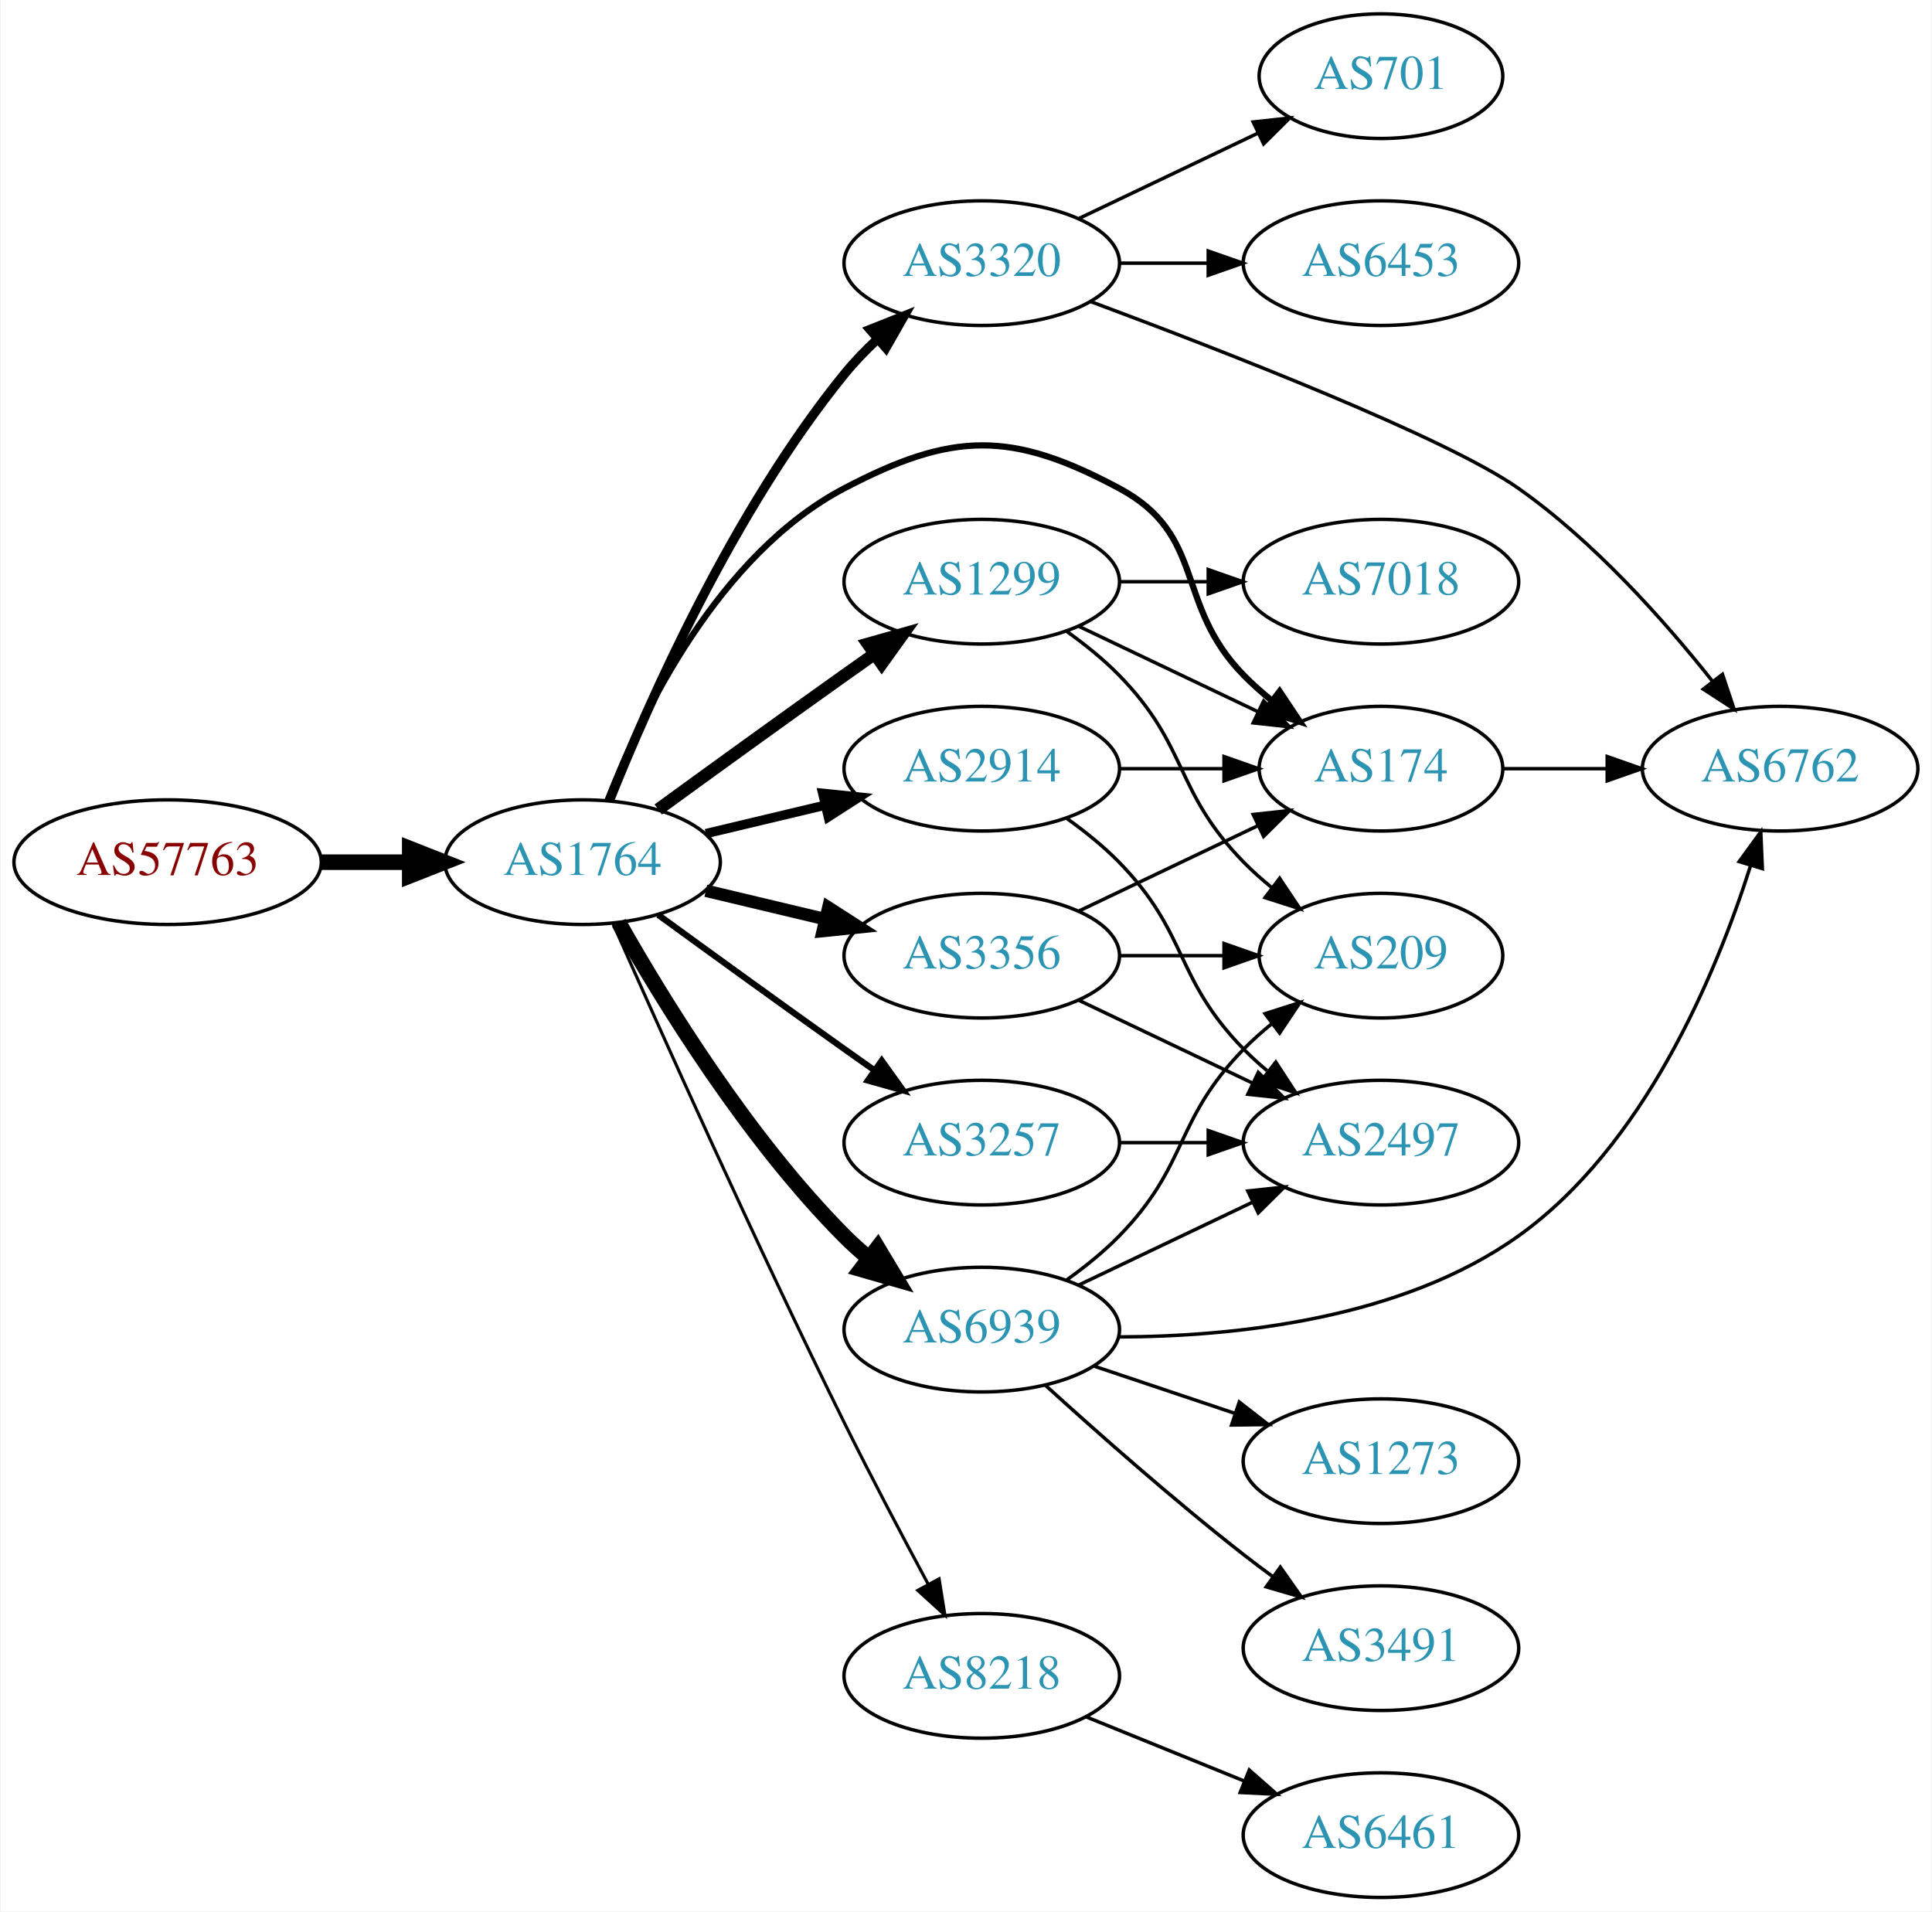
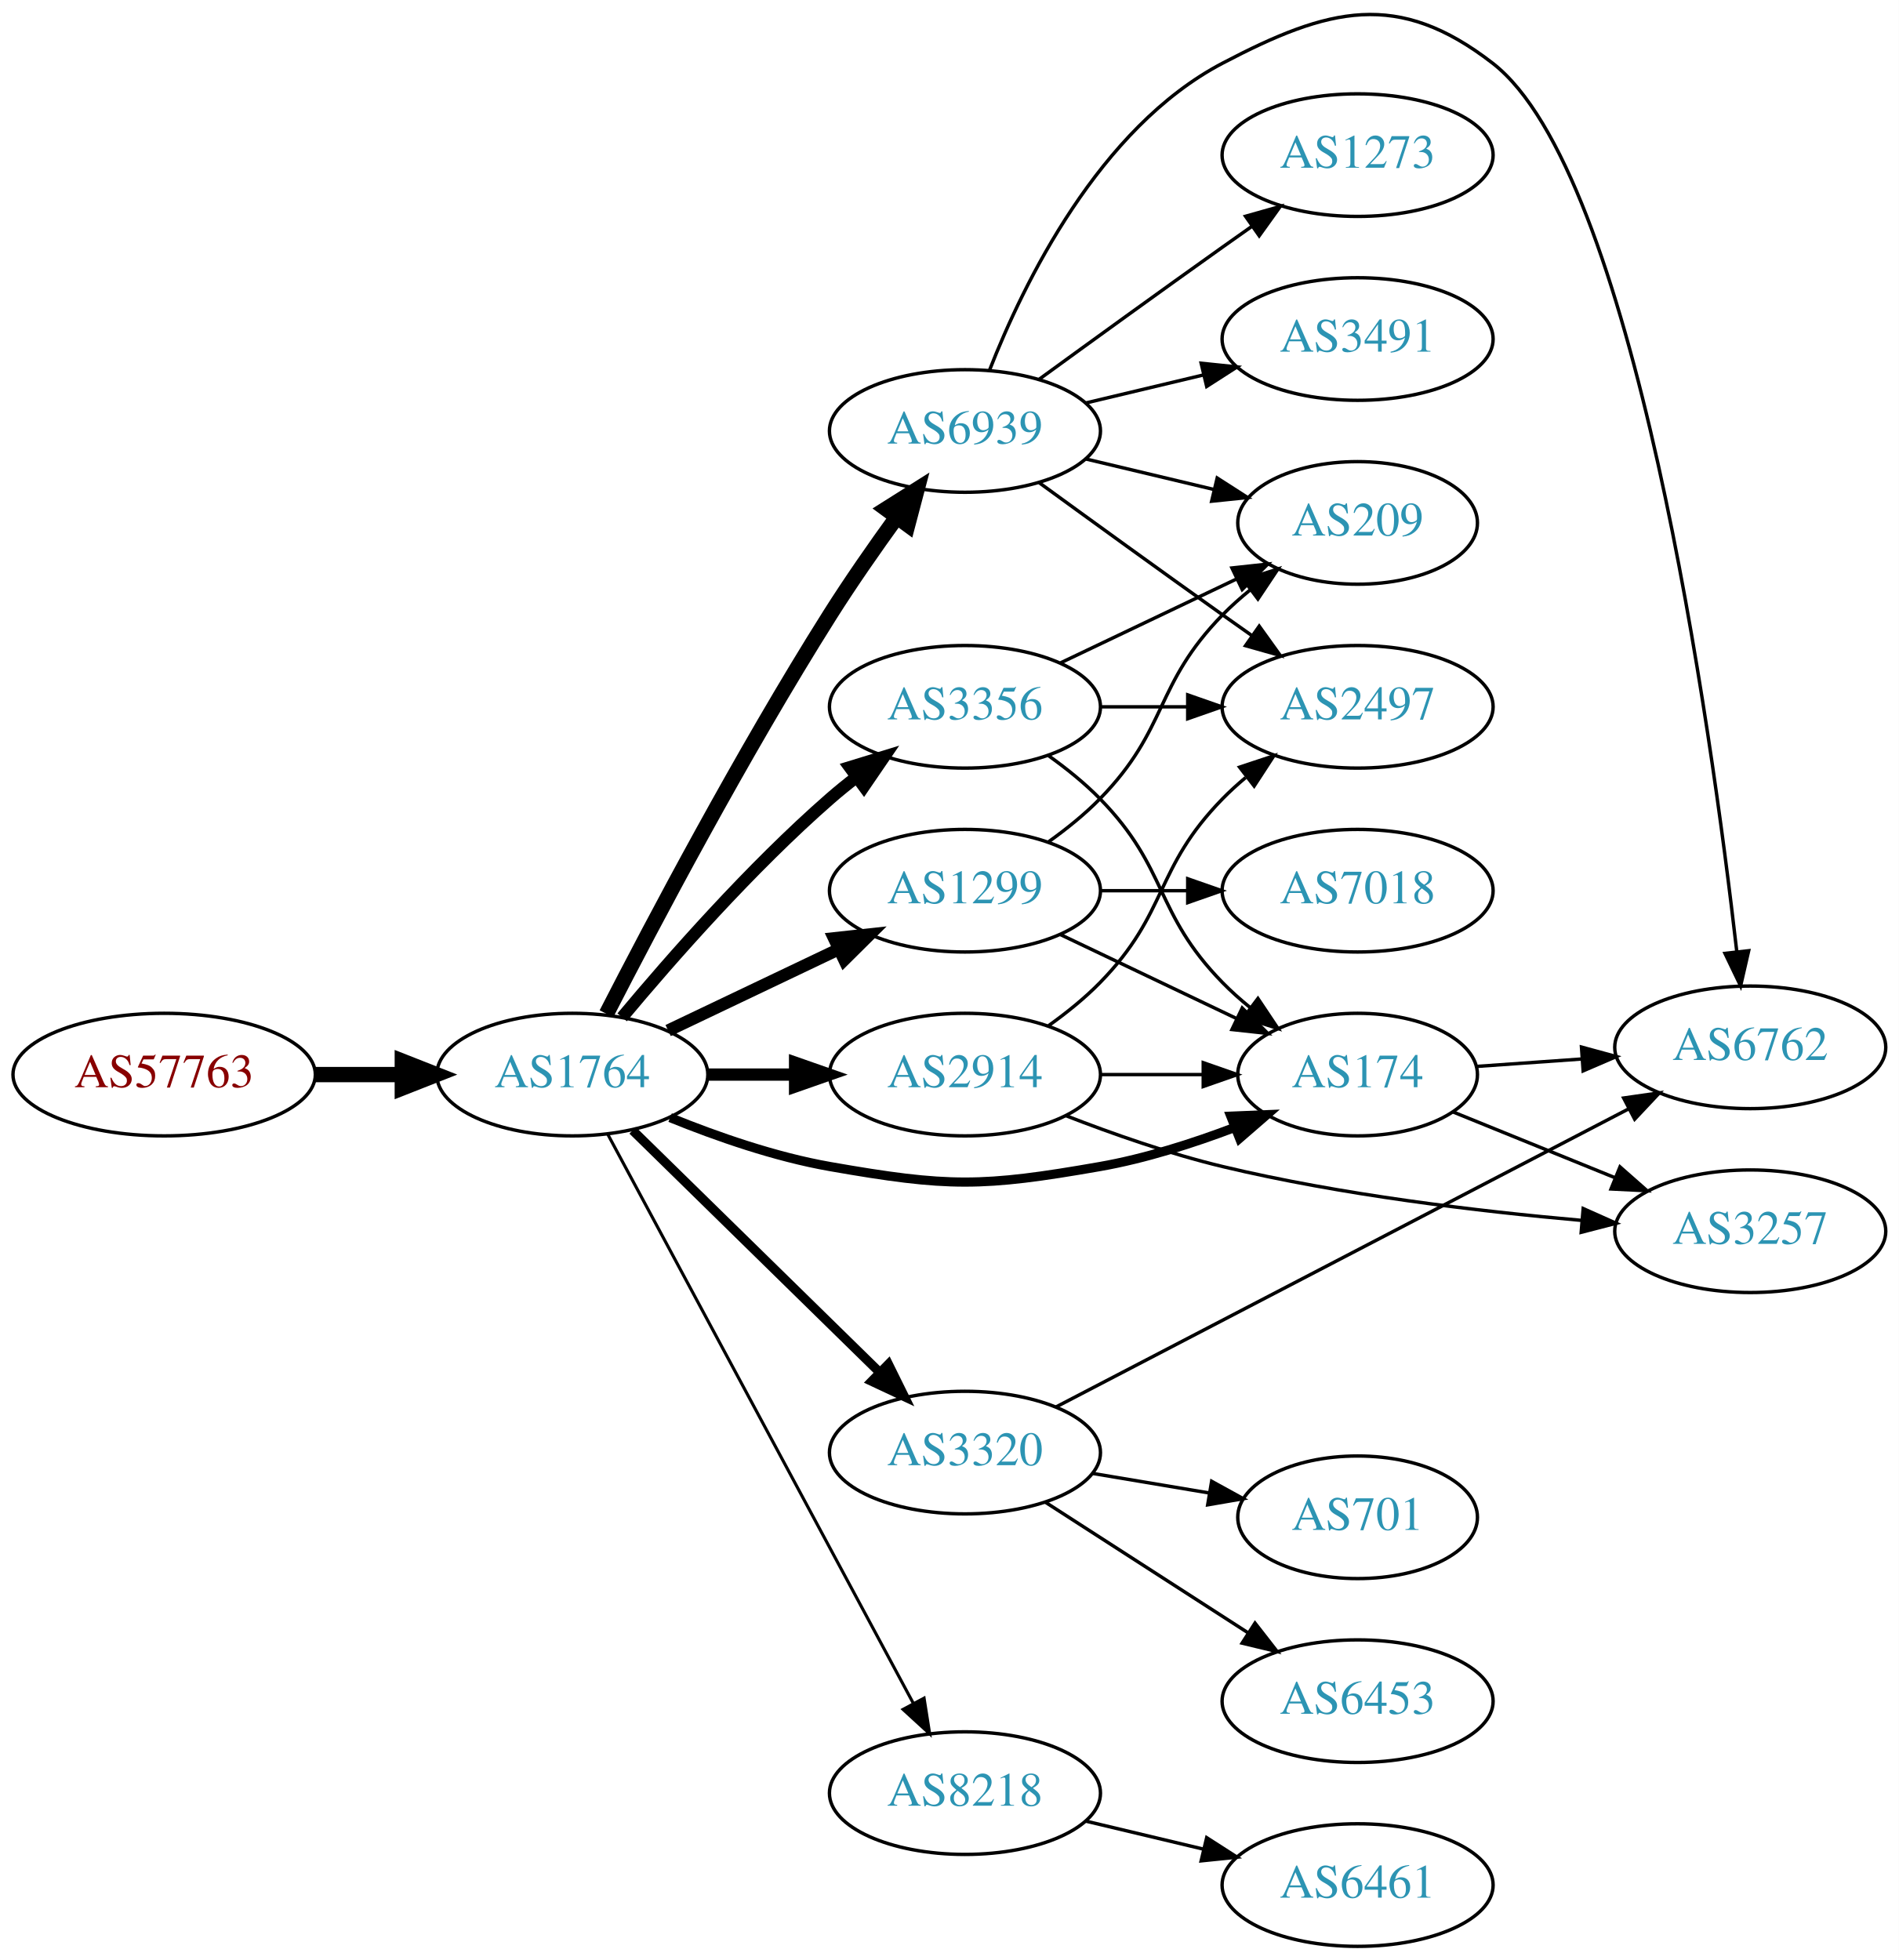
- <svg xmlns="http://www.w3.org/2000/svg" xmlns:xlink="http://www.w3.org/1999/xlink" width="558pt" height="552pt" viewBox="0.00 0.00 557.56 552.00">
-   <g id="graph0" class="graph" transform="scale(1 1) rotate(0) translate(4 548)">
-     <polygon fill="white" stroke="none" points="-4,4 -4,-548 553.564,-548 553.564,4 -4,4" />
+ <svg xmlns="http://www.w3.org/2000/svg" xmlns:xlink="http://www.w3.org/1999/xlink" width="558pt" height="576pt" viewBox="0.00 0.00 557.56 575.56">
+   <g id="graph0" class="graph" transform="scale(1 1) rotate(0) translate(4 571.556)">
+     <polygon fill="white" stroke="none" points="-4,4 -4,-571.556 553.564,-571.556 553.564,4 -4,4" />
    <g id="node1" class="node">
      <g id="a_node1">
        <a xlink:href="/asn/57763" xlink:title="AS57763 ~ SelfNet Internet Ges.m.b.H. [AT]">
-           <ellipse fill="#ffffff" stroke="black" cx="44.196" cy="-299" rx="44.393" ry="18" />
-           <text text-anchor="middle" x="44.196" y="-295.3" font-family="Times,serif" font-size="14.00" fill="#880000">AS57763</text>
+           <ellipse fill="#ffffff" stroke="black" cx="44.196" cy="-256" rx="44.393" ry="18" />
+           <text text-anchor="middle" x="44.196" y="-252.3" font-family="Times,serif" font-size="14.00" fill="#880000">AS57763</text>
        </a>
      </g>
    </g>
    <g id="node2" class="node">
      <g id="a_node2">
        <a xlink:href="/asn/1764" xlink:title="AS1764 ~ NEXTLAYER-AS [AT]">
-           <ellipse fill="#ffffff" stroke="black" cx="164.039" cy="-299" rx="39.794" ry="18" />
-           <text text-anchor="middle" x="164.039" y="-295.3" font-family="Times,serif" font-size="14.00" fill="#2c94b3">AS1764</text>
+           <ellipse fill="#ffffff" stroke="black" cx="164.039" cy="-256" rx="39.794" ry="18" />
+           <text text-anchor="middle" x="164.039" y="-252.3" font-family="Times,serif" font-size="14.00" fill="#2c94b3">AS1764</text>
        </a>
      </g>
    </g>
    <g id="edge1" class="edge">
-       <path fill="none" stroke="black" stroke-width="4.5" d="M88.407,-299C96.72,-299 105.482,-299 113.965,-299" />
-       <polygon fill="black" stroke="black" stroke-width="4.5" points="114.123,-302.938 124.123,-299 114.123,-295.063 114.123,-302.938" />
+       <path fill="none" stroke="black" stroke-width="4.5" d="M88.407,-256C96.72,-256 105.482,-256 113.965,-256" />
+       <polygon fill="black" stroke="black" stroke-width="4.5" points="114.123,-259.938 124.123,-256 114.123,-252.063 114.123,-259.938" />
    </g>
    <g id="node3" class="node">
      <g id="a_node3">
-         <a xlink:href="/asn/1299" xlink:title="AS1299 ~ Telia Carrier [EU]">
-           <ellipse fill="#ffffff" stroke="black" cx="279.332" cy="-380" rx="39.794" ry="18" />
-           <text text-anchor="middle" x="279.332" y="-376.3" font-family="Times,serif" font-size="14.00" fill="#2c94b3">AS1299</text>
+         <a xlink:href="/asn/2914" xlink:title="AS2914 ~ NTT America, Inc. [US]">
+           <ellipse fill="#ffffff" stroke="black" cx="279.332" cy="-256" rx="39.794" ry="18" />
+           <text text-anchor="middle" x="279.332" y="-252.3" font-family="Times,serif" font-size="14.00" fill="#2c94b3">AS2914</text>
        </a>
      </g>
    </g>
    <g id="edge2" class="edge">
-       <path fill="none" stroke="black" stroke-width="3.6" d="M185.887,-314.222C200.821,-325.091 221.435,-340.025 239.685,-353 242.506,-355.005 245.449,-357.085 248.397,-359.159" />
-       <polygon fill="black" stroke="black" stroke-width="3.6" points="246.424,-362.05 256.621,-364.926 250.443,-356.319 246.424,-362.05" />
+       <path fill="none" stroke="black" stroke-width="3.6" d="M203.711,-256C211.914,-256 220.678,-256 229.21,-256" />
+       <polygon fill="black" stroke="black" stroke-width="3.6" points="229.449,-259.5 239.449,-256 229.449,-252.5 229.449,-259.5" />
    </g>
    <g id="node4" class="node">
      <g id="a_node4">
        <a xlink:href="/asn/8218" xlink:title="AS8218 ~ legacy Neotelecoms [FR]">
-           <ellipse fill="#ffffff" stroke="black" cx="279.332" cy="-64" rx="39.794" ry="18" />
-           <text text-anchor="middle" x="279.332" y="-60.3" font-family="Times,serif" font-size="14.00" fill="#2c94b3">AS8218</text>
+           <ellipse fill="#ffffff" stroke="black" cx="279.332" cy="-45" rx="39.794" ry="18" />
+           <text text-anchor="middle" x="279.332" y="-41.3" font-family="Times,serif" font-size="14.00" fill="#2c94b3">AS8218</text>
        </a>
      </g>
    </g>
    <g id="edge3" class="edge">
-       <path fill="none" stroke="black" stroke-width="0.9" d="M172.789,-281.35C186.015,-251.421 214.011,-188.906 239.685,-137 247.382,-121.439 256.442,-104.27 263.854,-90.494" />
-       <polygon fill="black" stroke="black" stroke-width="0.9" points="267.007,-92.022 268.686,-81.561 260.85,-88.692 267.007,-92.022" />
+       <path fill="none" stroke="black" stroke-width="0.9" d="M174.503,-238.373C194.42,-201.278 240.755,-114.984 264.202,-71.316" />
+       <polygon fill="black" stroke="black" stroke-width="0.9" points="267.327,-72.894 268.974,-62.428 261.16,-69.583 267.327,-72.894" />
    </g>
    <g id="node5" class="node">
      <g id="a_node5">
-         <a xlink:href="/asn/3320" xlink:title="AS3320 ~ DTAG [DE]">
-           <ellipse fill="#ffffff" stroke="black" cx="279.332" cy="-472" rx="39.794" ry="18" />
-           <text text-anchor="middle" x="279.332" y="-468.3" font-family="Times,serif" font-size="14.00" fill="#2c94b3">AS3320</text>
+         <a xlink:href="/asn/6939" xlink:title="AS6939 ~ Hurricane Electric LLC [US]">
+           <ellipse fill="#ffffff" stroke="black" cx="279.332" cy="-445" rx="39.794" ry="18" />
+           <text text-anchor="middle" x="279.332" y="-441.3" font-family="Times,serif" font-size="14.00" fill="#2c94b3">AS6939</text>
        </a>
      </g>
    </g>
    <g id="edge4" class="edge">
-       <path fill="none" stroke="black" stroke-width="2.7" d="M171.798,-316.805C183.029,-344.923 207.518,-400.469 239.685,-440 242.546,-443.516 245.84,-446.924 249.274,-450.124" />
-       <polygon fill="black" stroke="black" stroke-width="2.7" points="247.056,-452.833 256.898,-456.755 251.65,-447.551 247.056,-452.833" />
+       <path fill="none" stroke="black" stroke-width="4.5" d="M174.065,-273.852C187.501,-300.055 213.95,-350.237 239.685,-391 245.748,-400.604 252.868,-410.813 259.333,-419.739" />
+       <polygon fill="black" stroke="black" stroke-width="4.5" points="256.187,-422.107 265.276,-427.843 262.537,-417.45 256.187,-422.107" />
    </g>
    <g id="node6" class="node">
      <g id="a_node6">
-         <a xlink:href="/asn/2914" xlink:title="AS2914 ~ NTT America, Inc. [US]">
-           <ellipse fill="#ffffff" stroke="black" cx="279.332" cy="-326" rx="39.794" ry="18" />
-           <text text-anchor="middle" x="279.332" y="-322.3" font-family="Times,serif" font-size="14.00" fill="#2c94b3">AS2914</text>
+         <a xlink:href="/asn/174" xlink:title="AS174 ~ Cogent Communications [US]">
+           <ellipse fill="#ffffff" stroke="black" cx="394.625" cy="-256" rx="35.194" ry="18" />
+           <text text-anchor="middle" x="394.625" y="-252.3" font-family="Times,serif" font-size="14.00" fill="#2c94b3">AS174</text>
        </a>
      </g>
    </g>
    <g id="edge5" class="edge">
-       <path fill="none" stroke="black" stroke-width="2.7" d="M199.646,-307.248C210.517,-309.838 222.671,-312.735 234.114,-315.462" />
-       <polygon fill="black" stroke="black" stroke-width="2.7" points="233.397,-318.889 243.936,-317.803 235.02,-312.08 233.397,-318.889" />
+       <path fill="none" stroke="black" stroke-width="2.7" d="M192.763,-243.369C206.557,-237.764 223.668,-231.808 239.685,-229 274.397,-222.915 284.266,-222.915 318.978,-229 332.26,-231.328 346.293,-235.821 358.563,-240.483" />
+       <polygon fill="black" stroke="black" stroke-width="2.7" points="357.392,-243.784 367.978,-244.221 359.975,-237.278 357.392,-243.784" />
    </g>
    <g id="node7" class="node">
      <g id="a_node7">
-         <a xlink:href="/asn/174" xlink:title="AS174 ~ Cogent Communications [US]">
-           <ellipse fill="#ffffff" stroke="black" cx="394.625" cy="-326" rx="35.194" ry="18" />
-           <text text-anchor="middle" x="394.625" y="-322.3" font-family="Times,serif" font-size="14.00" fill="#2c94b3">AS174</text>
+         <a xlink:href="/asn/1299" xlink:title="AS1299 ~ Telia Carrier [EU]">
+           <ellipse fill="#ffffff" stroke="black" cx="279.332" cy="-310" rx="39.794" ry="18" />
+           <text text-anchor="middle" x="279.332" y="-306.3" font-family="Times,serif" font-size="14.00" fill="#2c94b3">AS1299</text>
        </a>
      </g>
    </g>
    <g id="edge6" class="edge">
-       <path fill="none" stroke="black" stroke-width="1.8" d="M171.262,-316.866C181.208,-342.293 203.352,-387.945 239.685,-407 270.895,-423.368 287.907,-423.629 318.978,-407 344.409,-393.39 334.806,-373.617 354.978,-353 357.457,-350.466 360.204,-348.017 363.056,-345.696" />
-       <polygon fill="black" stroke="black" stroke-width="1.8" points="365.359,-348.343 371.242,-339.532 361.148,-342.752 365.359,-348.343" />
+       <path fill="none" stroke="black" stroke-width="3.6" d="M192.175,-268.934C207.169,-276.081 225.99,-285.052 242.213,-292.785" />
+       <polygon fill="black" stroke="black" stroke-width="3.6" points="240.884,-296.028 251.417,-297.171 243.895,-289.709 240.884,-296.028" />
    </g>
    <g id="node8" class="node">
      <g id="a_node8">
        <a xlink:href="/asn/3356" xlink:title="AS3356 ~ Level 3 Parent, LLC [US]">
-           <ellipse fill="#ffffff" stroke="black" cx="279.332" cy="-272" rx="39.794" ry="18" />
-           <text text-anchor="middle" x="279.332" y="-268.3" font-family="Times,serif" font-size="14.00" fill="#2c94b3">AS3356</text>
+           <ellipse fill="#ffffff" stroke="black" cx="279.332" cy="-364" rx="39.794" ry="18" />
+           <text text-anchor="middle" x="279.332" y="-360.3" font-family="Times,serif" font-size="14.00" fill="#2c94b3">AS3356</text>
        </a>
      </g>
    </g>
    <g id="edge7" class="edge">
-       <path fill="none" stroke="black" stroke-width="3.6" d="M199.646,-290.752C210.517,-288.162 222.671,-285.265 234.114,-282.538" />
-       <polygon fill="black" stroke="black" stroke-width="3.6" points="235.02,-285.92 243.936,-280.197 233.397,-279.111 235.02,-285.92" />
+       <path fill="none" stroke="black" stroke-width="3.6" d="M178.669,-272.817C192.951,-289.929 216.498,-316.745 239.685,-337 242.151,-339.154 244.789,-341.294 247.487,-343.372" />
+       <polygon fill="black" stroke="black" stroke-width="3.6" points="245.512,-346.264 255.641,-349.37 249.66,-340.625 245.512,-346.264" />
    </g>
    <g id="node9" class="node">
      <g id="a_node9">
-         <a xlink:href="/asn/6939" xlink:title="AS6939 ~ Hurricane Electric LLC [US]">
-           <ellipse fill="#ffffff" stroke="black" cx="279.332" cy="-164" rx="39.794" ry="18" />
-           <text text-anchor="middle" x="279.332" y="-160.3" font-family="Times,serif" font-size="14.00" fill="#2c94b3">AS6939</text>
+         <a xlink:href="/asn/3320" xlink:title="AS3320 ~ DTAG [DE]">
+           <ellipse fill="#ffffff" stroke="black" cx="279.332" cy="-145" rx="39.794" ry="18" />
+           <text text-anchor="middle" x="279.332" y="-141.3" font-family="Times,serif" font-size="14.00" fill="#2c94b3">AS3320</text>
        </a>
      </g>
    </g>
    <g id="edge8" class="edge">
-       <path fill="none" stroke="black" stroke-width="4.5" d="M174.498,-281.51C187.28,-258.904 211.712,-219.114 239.685,-191 241.796,-188.879 244.092,-186.812 246.477,-184.829" />
-       <polygon fill="black" stroke="black" stroke-width="4.5" points="249.259,-187.657 254.793,-178.444 244.463,-181.411 249.259,-187.657" />
+       <path fill="none" stroke="black" stroke-width="2.7" d="M181.755,-239.622C200.916,-220.849 232.478,-189.925 254.279,-168.566" />
+       <polygon fill="black" stroke="black" stroke-width="2.7" points="256.853,-170.944 261.546,-161.446 251.954,-165.944 256.853,-170.944" />
+     </g>
+     <g id="edge17" class="edge">
+       <path fill="none" stroke="black" d="M319.004,-256C328.709,-256 339.2,-256 349.163,-256" />
+       <polygon fill="black" stroke="black" points="349.299,-259.5 359.299,-256 349.299,-252.5 349.299,-259.5" />
+     </g>
+     <g id="node11" class="node">
+       <g id="a_node11">
+         <a xlink:href="/asn/2497" xlink:title="AS2497 ~ Internet Initiative Japan Inc. [JP]">
+           <ellipse fill="#ffffff" stroke="black" cx="394.625" cy="-364" rx="39.794" ry="18" />
+           <text text-anchor="middle" x="394.625" y="-360.3" font-family="Times,serif" font-size="14.00" fill="#2c94b3">AS2497</text>
+         </a>
+       </g>
+     </g>
+     <g id="edge15" class="edge">
+       <path fill="none" stroke="black" d="M303.926,-270.389C309.182,-274.148 314.513,-278.437 318.978,-283 339.151,-303.617 334.806,-316.383 354.978,-337 357.071,-339.139 359.354,-341.218 361.731,-343.21" />
+       <polygon fill="black" stroke="black" points="359.974,-346.275 370.031,-349.611 364.249,-340.732 359.974,-346.275" />
+     </g>
+     <g id="node16" class="node">
+       <g id="a_node16">
+         <a xlink:href="/asn/3257" xlink:title="AS3257 ~ GTT [DE]">
+           <ellipse fill="#ffffff" stroke="black" cx="509.918" cy="-210" rx="39.794" ry="18" />
+           <text text-anchor="middle" x="509.918" y="-206.3" font-family="Times,serif" font-size="14.00" fill="#2c94b3">AS3257</text>
+         </a>
+       </g>
+     </g>
+     <g id="edge16" class="edge">
+       <path fill="none" stroke="black" d="M308.939,-243.946C322.647,-238.614 339.431,-232.721 354.978,-229 389.801,-220.665 429.98,-215.863 460.556,-213.172" />
+       <polygon fill="black" stroke="black" points="460.862,-216.659 470.536,-212.338 460.279,-209.683 460.862,-216.659" />
    </g>
    <g id="node10" class="node">
      <g id="a_node10">
-         <a xlink:href="/asn/3257" xlink:title="AS3257 ~ GTT [DE]">
-           <ellipse fill="#ffffff" stroke="black" cx="279.332" cy="-218" rx="39.794" ry="18" />
-           <text text-anchor="middle" x="279.332" y="-214.3" font-family="Times,serif" font-size="14.00" fill="#2c94b3">AS3257</text>
+         <a xlink:href="/asn/6461" xlink:title="AS6461 ~ Zayo Bandwidth [US]">
+           <ellipse fill="#ffffff" stroke="black" cx="394.625" cy="-18" rx="39.794" ry="18" />
+           <text text-anchor="middle" x="394.625" y="-14.3" font-family="Times,serif" font-size="14.00" fill="#2c94b3">AS6461</text>
        </a>
      </g>
    </g>
    <g id="edge9" class="edge">
-       <path fill="none" stroke="black" stroke-width="1.8" d="M185.887,-283.778C200.821,-272.909 221.435,-257.975 239.685,-245 242.506,-242.995 245.449,-240.915 248.397,-238.841" />
-       <polygon fill="black" stroke="black" stroke-width="1.8" points="250.443,-241.681 256.621,-233.074 246.424,-235.95 250.443,-241.681" />
+       <path fill="none" stroke="black" d="M314.939,-36.752C325.81,-34.162 337.964,-31.265 349.407,-28.538" />
+       <polygon fill="black" stroke="black" points="350.313,-31.92 359.229,-26.197 348.69,-25.111 350.313,-31.92" />
+     </g>
+     <g id="edge10" class="edge">
+       <path fill="none" stroke="black" d="M301.18,-429.778C316.114,-418.909 336.727,-403.975 354.978,-391 357.799,-388.995 360.742,-386.915 363.69,-384.841" />
+       <polygon fill="black" stroke="black" points="365.736,-387.681 371.914,-379.074 361.717,-381.95 365.736,-387.681" />
+     </g>
+     <g id="node12" class="node">
+       <g id="a_node12">
+         <a xlink:href="/asn/1273" xlink:title="AS1273 ~ Vodafone Group PLC [EU]">
+           <ellipse fill="#ffffff" stroke="black" cx="394.625" cy="-526" rx="39.794" ry="18" />
+           <text text-anchor="middle" x="394.625" y="-522.3" font-family="Times,serif" font-size="14.00" fill="#2c94b3">AS1273</text>
+         </a>
+       </g>
+     </g>
+     <g id="edge11" class="edge">
+       <path fill="none" stroke="black" d="M301.18,-460.222C316.114,-471.091 336.727,-486.025 354.978,-499 357.799,-501.005 360.742,-503.085 363.69,-505.159" />
+       <polygon fill="black" stroke="black" points="361.717,-508.05 371.914,-510.926 365.736,-502.319 361.717,-508.05" />
+     </g>
+     <g id="node13" class="node">
+       <g id="a_node13">
+         <a xlink:href="/asn/209" xlink:title="AS209 ~ CenturyLink Communications, LLC [US]">
+           <ellipse fill="#ffffff" stroke="black" cx="394.625" cy="-418" rx="35.194" ry="18" />
+           <text text-anchor="middle" x="394.625" y="-414.3" font-family="Times,serif" font-size="14.00" fill="#2c94b3">AS209</text>
+         </a>
+       </g>
+     </g>
+     <g id="edge12" class="edge">
+       <path fill="none" stroke="black" d="M314.939,-436.752C326.733,-433.942 340.038,-430.771 352.306,-427.847" />
+       <polygon fill="black" stroke="black" points="353.394,-431.186 362.311,-425.463 351.772,-424.376 353.394,-431.186" />
+     </g>
+     <g id="node14" class="node">
+       <g id="a_node14">
+         <a xlink:href="/asn/3491" xlink:title="AS3491 ~ PCCW Global, Inc. [US]">
+           <ellipse fill="#ffffff" stroke="black" cx="394.625" cy="-472" rx="39.794" ry="18" />
+           <text text-anchor="middle" x="394.625" y="-468.3" font-family="Times,serif" font-size="14.00" fill="#2c94b3">AS3491</text>
+         </a>
+       </g>
+     </g>
+     <g id="edge13" class="edge">
+       <path fill="none" stroke="black" d="M314.939,-453.248C325.81,-455.838 337.964,-458.735 349.407,-461.462" />
+       <polygon fill="black" stroke="black" points="348.69,-464.889 359.229,-463.803 350.313,-458.08 348.69,-464.889" />
+     </g>
+     <g id="node15" class="node">
+       <g id="a_node15">
+         <a xlink:href="/asn/6762" xlink:title="AS6762 ~ TELECOM ITALIA SPARKLE S.p.A. [IT]">
+           <ellipse fill="#ffffff" stroke="black" cx="509.918" cy="-264" rx="39.794" ry="18" />
+           <text text-anchor="middle" x="509.918" y="-260.3" font-family="Times,serif" font-size="14.00" fill="#2c94b3">AS6762</text>
+         </a>
+       </g>
+     </g>
+     <g id="edge14" class="edge">
+       <path fill="none" stroke="black" d="M286.555,-462.866C296.501,-488.293 318.645,-533.945 354.978,-553 386.188,-569.368 406.409,-574.58 434.271,-553 475.796,-520.838 498.363,-358.398 505.959,-292.17" />
+       <polygon fill="black" stroke="black" points="509.458,-292.369 507.089,-282.043 502.501,-291.593 509.458,-292.369" />
+     </g>
+     <g id="edge18" class="edge">
+       <path fill="none" stroke="black" d="M429.616,-258.4C439.295,-259.084 450.031,-259.842 460.395,-260.574" />
+       <polygon fill="black" stroke="black" points="460.362,-264.08 470.584,-261.293 460.855,-257.097 460.362,-264.08" />
+     </g>
+     <g id="edge19" class="edge">
+       <path fill="none" stroke="black" d="M422.761,-244.982C436.964,-239.215 454.602,-232.054 470.212,-225.715" />
+       <polygon fill="black" stroke="black" points="471.672,-228.9 479.621,-221.895 469.039,-222.414 471.672,-228.9" />
+     </g>
+     <g id="edge22" class="edge">
+       <path fill="none" stroke="black" d="M307.468,-297.066C322.9,-289.71 342.385,-280.423 358.92,-272.541" />
+       <polygon fill="black" stroke="black" points="360.741,-275.551 368.262,-268.089 357.729,-269.232 360.741,-275.551" />
    </g>
    <g id="edge21" class="edge">
-       <path fill="none" stroke="black" d="M307.468,-367.066C322.9,-359.71 342.385,-350.423 358.92,-342.541" />
-       <polygon fill="black" stroke="black" points="360.741,-345.551 368.262,-338.089 357.729,-339.232 360.741,-345.551" />
-     </g>
-     <g id="node16" class="node">
-       <g id="a_node16">
-         <a xlink:href="/asn/209" xlink:title="AS209 ~ CenturyLink Communications, LLC [US]">
-           <ellipse fill="#ffffff" stroke="black" cx="394.625" cy="-272" rx="35.194" ry="18" />
-           <text text-anchor="middle" x="394.625" y="-268.3" font-family="Times,serif" font-size="14.00" fill="#2c94b3">AS209</text>
-         </a>
-       </g>
-     </g>
-     <g id="edge20" class="edge">
-       <path fill="none" stroke="black" d="M303.926,-365.611C309.182,-361.852 314.513,-357.563 318.978,-353 339.151,-332.383 334.806,-319.617 354.978,-299 357.457,-296.466 360.204,-294.017 363.056,-291.696" />
-       <polygon fill="black" stroke="black" points="365.359,-294.343 371.242,-285.532 361.148,-288.752 365.359,-294.343" />
+       <path fill="none" stroke="black" d="M303.926,-324.389C309.182,-328.148 314.513,-332.437 318.978,-337 339.151,-357.617 334.806,-370.383 354.978,-391 357.457,-393.534 360.204,-395.983 363.056,-398.304" />
+       <polygon fill="black" stroke="black" points="361.148,-401.248 371.242,-404.468 365.359,-395.657 361.148,-401.248" />
    </g>
    <g id="node17" class="node">
      <g id="a_node17">
        <a xlink:href="/asn/7018" xlink:title="AS7018 ~ AT&amp;T Services, Inc. [US]">
-           <ellipse fill="#ffffff" stroke="black" cx="394.625" cy="-380" rx="39.794" ry="18" />
-           <text text-anchor="middle" x="394.625" y="-376.3" font-family="Times,serif" font-size="14.00" fill="#2c94b3">AS7018</text>
-         </a>
-       </g>
-     </g>
-     <g id="edge19" class="edge">
-       <path fill="none" stroke="black" d="M319.004,-380C327.207,-380 335.971,-380 344.503,-380" />
-       <polygon fill="black" stroke="black" points="344.742,-383.5 354.742,-380 344.742,-376.5 344.742,-383.5" />
-     </g>
-     <g id="node11" class="node">
-       <g id="a_node11">
-         <a xlink:href="/asn/6461" xlink:title="AS6461 ~ Zayo Bandwidth [US]">
-           <ellipse fill="#ffffff" stroke="black" cx="394.625" cy="-18" rx="39.794" ry="18" />
-           <text text-anchor="middle" x="394.625" y="-14.3" font-family="Times,serif" font-size="14.00" fill="#2c94b3">AS6461</text>
-         </a>
-       </g>
-     </g>
-     <g id="edge10" class="edge">
-       <path fill="none" stroke="black" d="M309.507,-52.154C323.383,-46.52 340.16,-39.708 355.069,-33.654" />
-       <polygon fill="black" stroke="black" points="356.599,-36.811 364.548,-29.806 353.966,-30.325 356.599,-36.811" />
-     </g>
-     <g id="node12" class="node">
-       <g id="a_node12">
-         <a xlink:href="/asn/6762" xlink:title="AS6762 ~ TELECOM ITALIA SPARKLE S.p.A. [IT]">
-           <ellipse fill="#ffffff" stroke="black" cx="509.918" cy="-326" rx="39.794" ry="18" />
-           <text text-anchor="middle" x="509.918" y="-322.3" font-family="Times,serif" font-size="14.00" fill="#2c94b3">AS6762</text>
-         </a>
-       </g>
-     </g>
-     <g id="edge11" class="edge">
-       <path fill="none" stroke="black" d="M310.908,-460.858C349.562,-446.472 413.566,-421.56 434.271,-407 456.183,-391.591 476.465,-368.793 490.34,-351.306" />
-       <polygon fill="black" stroke="black" points="493.26,-353.253 496.616,-343.204 487.726,-348.966 493.26,-353.253" />
-     </g>
-     <g id="node13" class="node">
-       <g id="a_node13">
-         <a xlink:href="/asn/701" xlink:title="AS701 ~ UUNET [US]">
-           <ellipse fill="#ffffff" stroke="black" cx="394.625" cy="-526" rx="35.194" ry="18" />
-           <text text-anchor="middle" x="394.625" y="-522.3" font-family="Times,serif" font-size="14.00" fill="#2c94b3">AS701</text>
-         </a>
-       </g>
-     </g>
-     <g id="edge12" class="edge">
-       <path fill="none" stroke="black" d="M307.468,-484.934C322.9,-492.29 342.385,-501.577 358.92,-509.459" />
-       <polygon fill="black" stroke="black" points="357.729,-512.768 368.262,-513.911 360.741,-506.449 357.729,-512.768" />
-     </g>
-     <g id="node14" class="node">
-       <g id="a_node14">
-         <a xlink:href="/asn/6453" xlink:title="AS6453 ~ TATA COMMUNICATIONS (AMERICA) INC [US]">
-           <ellipse fill="#ffffff" stroke="black" cx="394.625" cy="-472" rx="39.794" ry="18" />
-           <text text-anchor="middle" x="394.625" y="-468.3" font-family="Times,serif" font-size="14.00" fill="#2c94b3">AS6453</text>
-         </a>
-       </g>
-     </g>
-     <g id="edge13" class="edge">
-       <path fill="none" stroke="black" d="M319.004,-472C327.207,-472 335.971,-472 344.503,-472" />
-       <polygon fill="black" stroke="black" points="344.742,-475.5 354.742,-472 344.742,-468.5 344.742,-475.5" />
-     </g>
-     <g id="edge15" class="edge">
-       <path fill="none" stroke="black" d="M319.004,-326C328.709,-326 339.2,-326 349.163,-326" />
-       <polygon fill="black" stroke="black" points="349.299,-329.5 359.299,-326 349.299,-322.5 349.299,-329.5" />
-     </g>
-     <g id="node15" class="node">
-       <g id="a_node15">
-         <a xlink:href="/asn/2497" xlink:title="AS2497 ~ Internet Initiative Japan Inc. [JP]">
-           <ellipse fill="#ffffff" stroke="black" cx="394.625" cy="-218" rx="39.794" ry="18" />
-           <text text-anchor="middle" x="394.625" y="-214.3" font-family="Times,serif" font-size="14.00" fill="#2c94b3">AS2497</text>
-         </a>
-       </g>
-     </g>
-     <g id="edge14" class="edge">
-       <path fill="none" stroke="black" d="M303.926,-311.611C309.182,-307.852 314.513,-303.563 318.978,-299 339.151,-278.383 334.806,-265.617 354.978,-245 357.071,-242.861 359.354,-240.782 361.731,-238.79" />
-       <polygon fill="black" stroke="black" points="364.249,-241.268 370.031,-232.389 359.974,-235.725 364.249,-241.268" />
-     </g>
-     <g id="edge28" class="edge">
-       <path fill="none" stroke="black" d="M429.924,-326C439.301,-326 449.651,-326 459.686,-326" />
-       <polygon fill="black" stroke="black" points="459.974,-329.5 469.974,-326 459.974,-322.5 459.974,-329.5" />
-     </g>
-     <g id="edge18" class="edge">
-       <path fill="none" stroke="black" d="M307.468,-284.934C322.9,-292.29 342.385,-301.577 358.92,-309.459" />
-       <polygon fill="black" stroke="black" points="357.729,-312.768 368.262,-313.911 360.741,-306.449 357.729,-312.768" />
-     </g>
-     <g id="edge16" class="edge">
-       <path fill="none" stroke="black" d="M307.468,-259.066C322.462,-251.919 341.283,-242.948 357.506,-235.215" />
-       <polygon fill="black" stroke="black" points="359.188,-238.291 366.71,-230.829 356.177,-231.972 359.188,-238.291" />
-     </g>
-     <g id="edge17" class="edge">
-       <path fill="none" stroke="black" d="M319.004,-272C328.709,-272 339.2,-272 349.163,-272" />
-       <polygon fill="black" stroke="black" points="349.299,-275.5 359.299,-272 349.299,-268.5 349.299,-275.5" />
-     </g>
-     <g id="edge26" class="edge">
-       <path fill="none" stroke="black" d="M318.954,-161.887C352.406,-161.987 400.586,-166.969 434.271,-191 470.705,-216.992 491.38,-266.575 501.346,-297.875" />
-       <polygon fill="black" stroke="black" points="498.08,-299.167 504.322,-307.728 504.781,-297.143 498.08,-299.167" />
+           <ellipse fill="#ffffff" stroke="black" cx="394.625" cy="-310" rx="39.794" ry="18" />
+           <text text-anchor="middle" x="394.625" y="-306.3" font-family="Times,serif" font-size="14.00" fill="#2c94b3">AS7018</text>
+         </a>
+       </g>
+     </g>
+     <g id="edge20" class="edge">
+       <path fill="none" stroke="black" d="M319.004,-310C327.207,-310 335.971,-310 344.503,-310" />
+       <polygon fill="black" stroke="black" points="344.742,-313.5 354.742,-310 344.742,-306.5 344.742,-313.5" />
    </g>
    <g id="edge24" class="edge">
-       <path fill="none" stroke="black" d="M307.468,-176.934C322.462,-184.081 341.283,-193.052 357.506,-200.785" />
-       <polygon fill="black" stroke="black" points="356.177,-204.028 366.71,-205.171 359.188,-197.709 356.177,-204.028" />
+       <path fill="none" stroke="black" d="M303.926,-349.611C309.182,-345.852 314.513,-341.563 318.978,-337 339.151,-316.383 334.806,-303.617 354.978,-283 357.457,-280.466 360.204,-278.017 363.056,-275.696" />
+       <polygon fill="black" stroke="black" points="365.359,-278.343 371.242,-269.532 361.148,-272.752 365.359,-278.343" />
+     </g>
+     <g id="edge25" class="edge">
+       <path fill="none" stroke="black" d="M319.004,-364C327.207,-364 335.971,-364 344.503,-364" />
+       <polygon fill="black" stroke="black" points="344.742,-367.5 354.742,-364 344.742,-360.5 344.742,-367.5" />
    </g>
    <g id="edge23" class="edge">
-       <path fill="none" stroke="black" d="M303.926,-178.389C309.182,-182.148 314.513,-186.437 318.978,-191 339.151,-211.617 334.806,-224.383 354.978,-245 357.457,-247.534 360.204,-249.983 363.056,-252.304" />
-       <polygon fill="black" stroke="black" points="361.148,-255.248 371.242,-258.468 365.359,-249.657 361.148,-255.248" />
+       <path fill="none" stroke="black" d="M307.468,-376.934C322.9,-384.29 342.385,-393.577 358.92,-401.459" />
+       <polygon fill="black" stroke="black" points="357.729,-404.768 368.262,-405.911 360.741,-398.449 357.729,-404.768" />
+     </g>
+     <g id="edge27" class="edge">
+       <path fill="none" stroke="black" d="M306.109,-158.419C347.29,-179.858 427.976,-221.862 474.196,-245.924" />
+       <polygon fill="black" stroke="black" points="472.748,-249.116 483.234,-250.63 475.981,-242.907 472.748,-249.116" />
    </g>
    <g id="node18" class="node">
      <g id="a_node18">
-         <a xlink:href="/asn/1273" xlink:title="AS1273 ~ Vodafone Group PLC [EU]">
-           <ellipse fill="#ffffff" stroke="black" cx="394.625" cy="-126" rx="39.794" ry="18" />
-           <text text-anchor="middle" x="394.625" y="-122.3" font-family="Times,serif" font-size="14.00" fill="#2c94b3">AS1273</text>
-         </a>
-       </g>
-     </g>
-     <g id="edge22" class="edge">
-       <path fill="none" stroke="black" d="M311.589,-153.516C324.238,-149.273 339.017,-144.316 352.518,-139.788" />
-       <polygon fill="black" stroke="black" points="353.708,-143.08 362.076,-136.582 351.482,-136.444 353.708,-143.08" />
+         <a xlink:href="/asn/6453" xlink:title="AS6453 ~ TATA COMMUNICATIONS (AMERICA) INC [US]">
+           <ellipse fill="#ffffff" stroke="black" cx="394.625" cy="-72" rx="39.794" ry="18" />
+           <text text-anchor="middle" x="394.625" y="-68.3" font-family="Times,serif" font-size="14.00" fill="#2c94b3">AS6453</text>
+         </a>
+       </g>
+     </g>
+     <g id="edge26" class="edge">
+       <path fill="none" stroke="black" d="M302.986,-130.403C320.044,-119.411 343.628,-104.215 362.463,-92.079" />
+       <polygon fill="black" stroke="black" points="364.499,-94.93 371.01,-86.572 360.708,-89.046 364.499,-94.93" />
    </g>
    <g id="node19" class="node">
      <g id="a_node19">
-         <a xlink:href="/asn/3491" xlink:title="AS3491 ~ PCCW Global, Inc. [US]">
-           <ellipse fill="#ffffff" stroke="black" cx="394.625" cy="-72" rx="39.794" ry="18" />
-           <text text-anchor="middle" x="394.625" y="-68.3" font-family="Times,serif" font-size="14.00" fill="#2c94b3">AS3491</text>
-         </a>
-       </g>
-     </g>
-     <g id="edge25" class="edge">
-       <path fill="none" stroke="black" d="M297.679,-147.958C312.528,-134.456 334.665,-114.867 354.978,-99 357.705,-96.87 360.586,-94.707 363.495,-92.58" />
-       <polygon fill="black" stroke="black" points="365.565,-95.402 371.664,-86.738 361.494,-89.708 365.565,-95.402" />
-     </g>
-     <g id="edge27" class="edge">
-       <path fill="none" stroke="black" d="M319.004,-218C327.207,-218 335.971,-218 344.503,-218" />
-       <polygon fill="black" stroke="black" points="344.742,-221.5 354.742,-218 344.742,-214.5 344.742,-221.5" />
+         <a xlink:href="/asn/701" xlink:title="AS701 ~ UUNET [US]">
+           <ellipse fill="#ffffff" stroke="black" cx="394.625" cy="-126" rx="35.194" ry="18" />
+           <text text-anchor="middle" x="394.625" y="-122.3" font-family="Times,serif" font-size="14.00" fill="#2c94b3">AS701</text>
+         </a>
+       </g>
+     </g>
+     <g id="edge28" class="edge">
+       <path fill="none" stroke="black" d="M316.802,-138.884C327.697,-137.056 339.738,-135.037 350.992,-133.15" />
+       <polygon fill="black" stroke="black" points="351.767,-136.569 361.05,-131.463 350.609,-129.665 351.767,-136.569" />
    </g>
  </g>
</svg>
